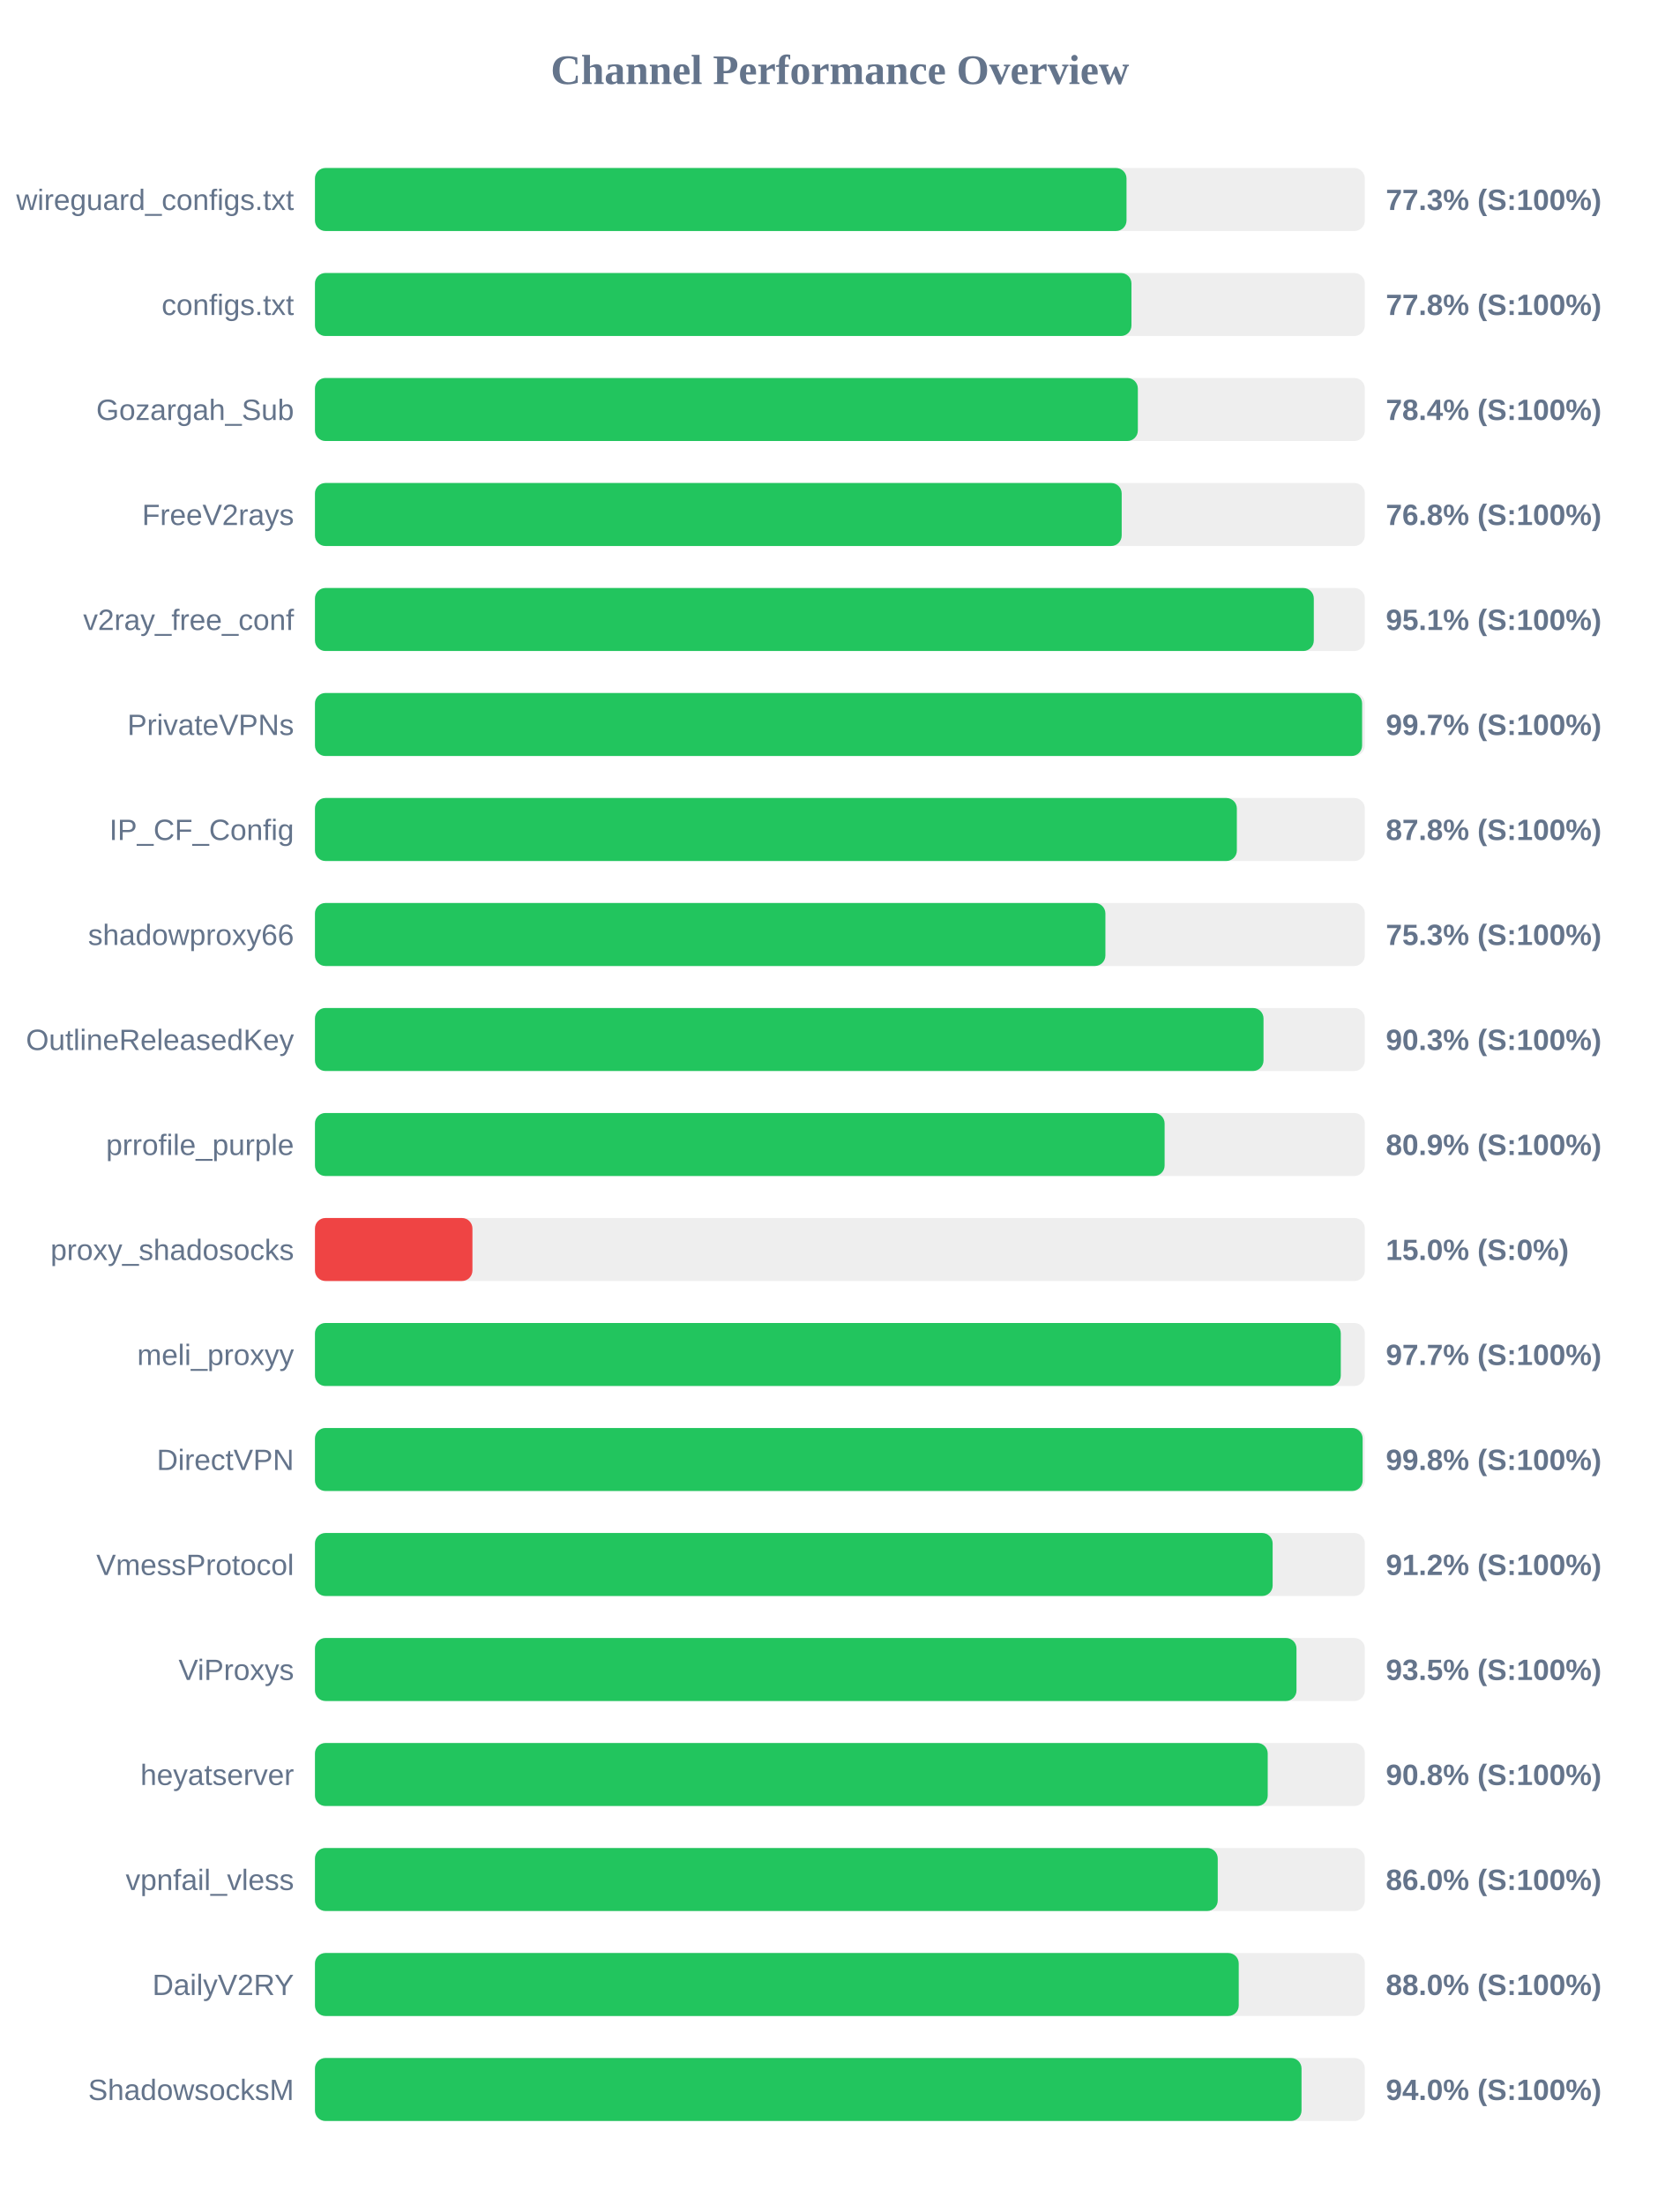
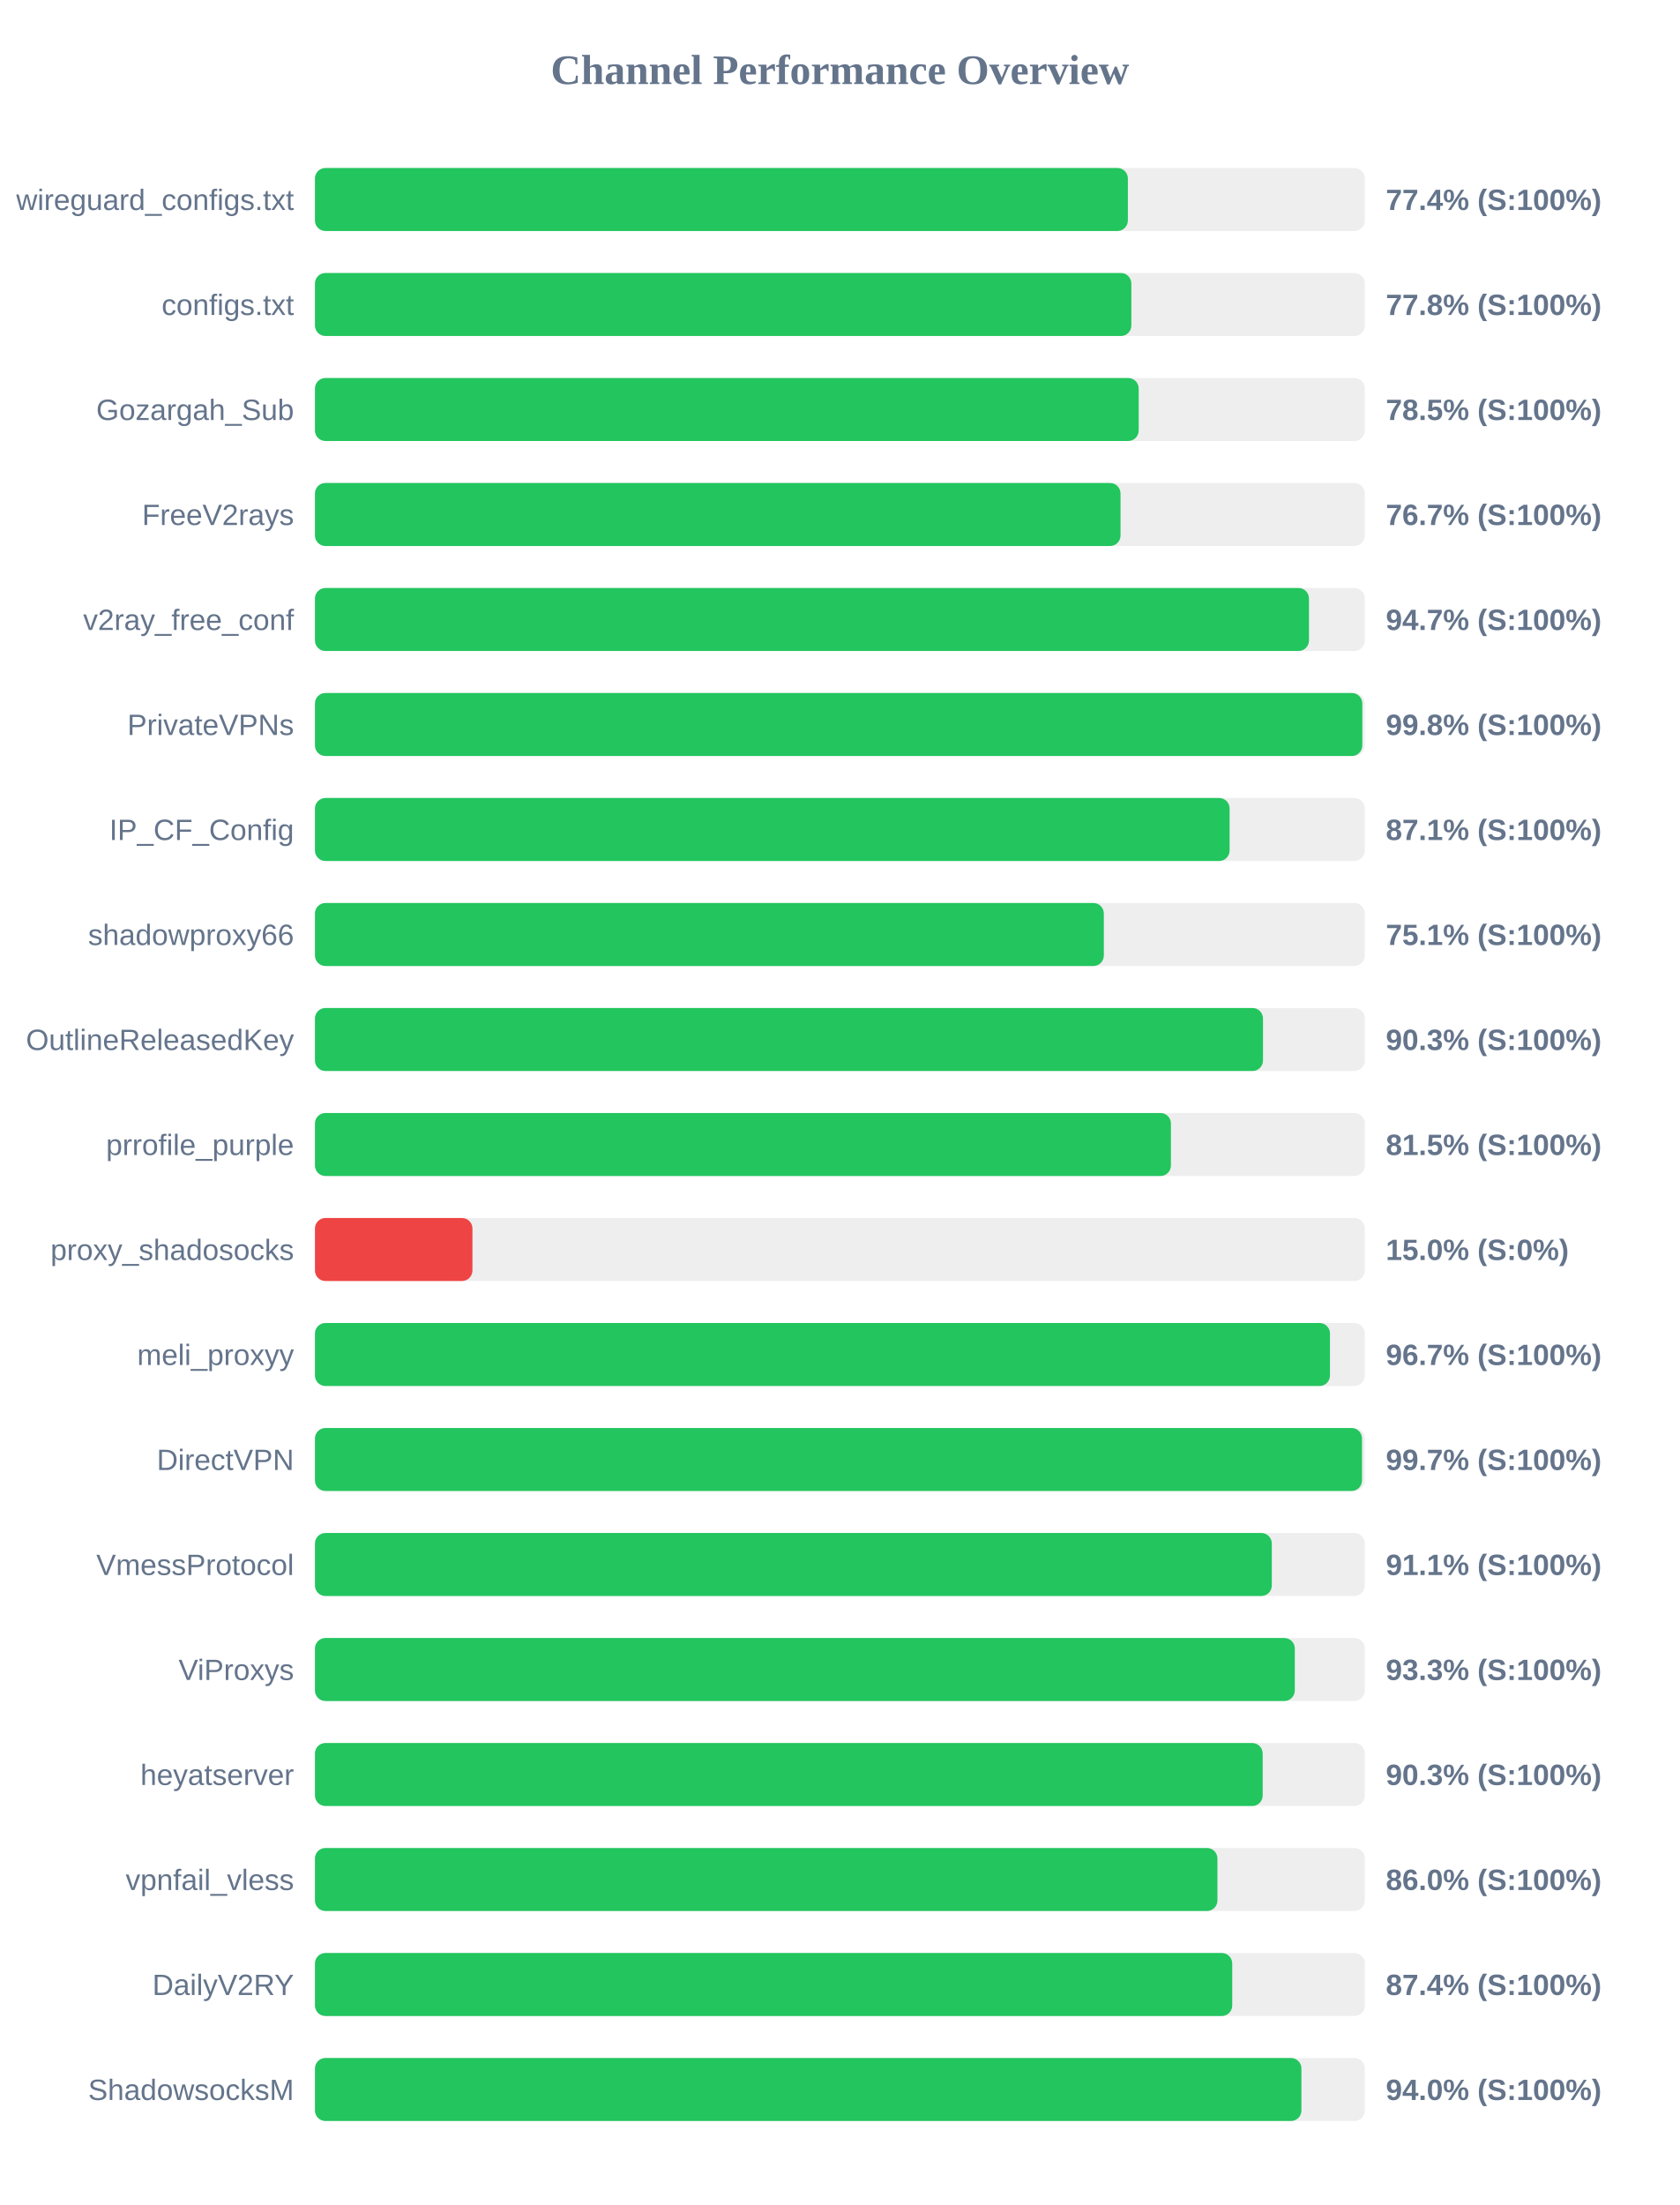
<svg xmlns="http://www.w3.org/2000/svg" width="800" height="1050" version="1.1">
  <style>
        .row { font: 14px Arial; fill: #64748b; }
        .score { font: bold 14px Arial; fill: #64748b; }
    </style>
  <text x="400" y="40" text-anchor="middle" font-size="20px" font-weight="bold" fill="#64748b">Channel Performance Overview</text>
  <rect x="150" y="80" width="500" height="30" fill="#eee" rx="5" />
-   <rect x="150" y="80" width="386.5" height="30" fill="#22c55e" rx="5" />
+   <rect x="150" y="80" width="387.15" height="30" fill="#22c55e" rx="5" />
  <text x="140" y="100" text-anchor="end" class="row">wireguard_configs.txt</text>
-   <text x="660" y="100" text-anchor="start" class="score">77.3% (S:100%)</text>
+   <text x="660" y="100" text-anchor="start" class="score">77.4% (S:100%)</text>
  <rect x="150" y="130" width="500" height="30" fill="#eee" rx="5" />
-   <rect x="150" y="130" width="388.85" height="30" fill="#22c55e" rx="5" />
+   <rect x="150" y="130" width="388.8" height="30" fill="#22c55e" rx="5" />
  <text x="140" y="150" text-anchor="end" class="row">configs.txt</text>
  <text x="660" y="150" text-anchor="start" class="score">77.8% (S:100%)</text>
  <rect x="150" y="180" width="500" height="30" fill="#eee" rx="5" />
-   <rect x="150" y="180" width="391.9" height="30" fill="#22c55e" rx="5" />
+   <rect x="150" y="180" width="392.3" height="30" fill="#22c55e" rx="5" />
  <text x="140" y="200" text-anchor="end" class="row">Gozargah_Sub</text>
-   <text x="660" y="200" text-anchor="start" class="score">78.4% (S:100%)</text>
+   <text x="660" y="200" text-anchor="start" class="score">78.5% (S:100%)</text>
  <rect x="150" y="230" width="500" height="30" fill="#eee" rx="5" />
-   <rect x="150" y="230" width="384.2" height="30" fill="#22c55e" rx="5" />
+   <rect x="150" y="230" width="383.65" height="30" fill="#22c55e" rx="5" />
  <text x="140" y="250" text-anchor="end" class="row">FreeV2rays</text>
-   <text x="660" y="250" text-anchor="start" class="score">76.8% (S:100%)</text>
+   <text x="660" y="250" text-anchor="start" class="score">76.7% (S:100%)</text>
  <rect x="150" y="280" width="500" height="30" fill="#eee" rx="5" />
-   <rect x="150" y="280" width="475.7" height="30" fill="#22c55e" rx="5" />
+   <rect x="150" y="280" width="473.4" height="30" fill="#22c55e" rx="5" />
  <text x="140" y="300" text-anchor="end" class="row">v2ray_free_conf</text>
-   <text x="660" y="300" text-anchor="start" class="score">95.1% (S:100%)</text>
+   <text x="660" y="300" text-anchor="start" class="score">94.7% (S:100%)</text>
  <rect x="150" y="330" width="500" height="30" fill="#eee" rx="5" />
-   <rect x="150" y="330" width="498.7" height="30" fill="#22c55e" rx="5" />
+   <rect x="150" y="330" width="498.8" height="30" fill="#22c55e" rx="5" />
  <text x="140" y="350" text-anchor="end" class="row">PrivateVPNs</text>
-   <text x="660" y="350" text-anchor="start" class="score">99.7% (S:100%)</text>
+   <text x="660" y="350" text-anchor="start" class="score">99.8% (S:100%)</text>
  <rect x="150" y="380" width="500" height="30" fill="#eee" rx="5" />
-   <rect x="150" y="380" width="439.05" height="30" fill="#22c55e" rx="5" />
+   <rect x="150" y="380" width="435.6" height="30" fill="#22c55e" rx="5" />
  <text x="140" y="400" text-anchor="end" class="row">IP_CF_Config</text>
-   <text x="660" y="400" text-anchor="start" class="score">87.8% (S:100%)</text>
+   <text x="660" y="400" text-anchor="start" class="score">87.1% (S:100%)</text>
  <rect x="150" y="430" width="500" height="30" fill="#eee" rx="5" />
-   <rect x="150" y="430" width="376.45" height="30" fill="#22c55e" rx="5" />
+   <rect x="150" y="430" width="375.7" height="30" fill="#22c55e" rx="5" />
  <text x="140" y="450" text-anchor="end" class="row">shadowproxy66</text>
-   <text x="660" y="450" text-anchor="start" class="score">75.3% (S:100%)</text>
+   <text x="660" y="450" text-anchor="start" class="score">75.1% (S:100%)</text>
  <rect x="150" y="480" width="500" height="30" fill="#eee" rx="5" />
-   <rect x="150" y="480" width="451.75" height="30" fill="#22c55e" rx="5" />
+   <rect x="150" y="480" width="451.5" height="30" fill="#22c55e" rx="5" />
  <text x="140" y="500" text-anchor="end" class="row">OutlineReleasedKey</text>
  <text x="660" y="500" text-anchor="start" class="score">90.3% (S:100%)</text>
  <rect x="150" y="530" width="500" height="30" fill="#eee" rx="5" />
-   <rect x="150" y="530" width="404.65" height="30" fill="#22c55e" rx="5" />
+   <rect x="150" y="530" width="407.65" height="30" fill="#22c55e" rx="5" />
  <text x="140" y="550" text-anchor="end" class="row">prrofile_purple</text>
-   <text x="660" y="550" text-anchor="start" class="score">80.9% (S:100%)</text>
+   <text x="660" y="550" text-anchor="start" class="score">81.5% (S:100%)</text>
  <rect x="150" y="580" width="500" height="30" fill="#eee" rx="5" />
  <rect x="150" y="580" width="75.0" height="30" fill="#ef4444" rx="5" />
  <text x="140" y="600" text-anchor="end" class="row">proxy_shadosocks</text>
  <text x="660" y="600" text-anchor="start" class="score">15.0% (S:0%)</text>
  <rect x="150" y="630" width="500" height="30" fill="#eee" rx="5" />
-   <rect x="150" y="630" width="488.55" height="30" fill="#22c55e" rx="5" />
+   <rect x="150" y="630" width="483.4" height="30" fill="#22c55e" rx="5" />
  <text x="140" y="650" text-anchor="end" class="row">meli_proxyy</text>
-   <text x="660" y="650" text-anchor="start" class="score">97.7% (S:100%)</text>
+   <text x="660" y="650" text-anchor="start" class="score">96.7% (S:100%)</text>
  <rect x="150" y="680" width="500" height="30" fill="#eee" rx="5" />
-   <rect x="150" y="680" width="498.95" height="30" fill="#22c55e" rx="5" />
+   <rect x="150" y="680" width="498.65" height="30" fill="#22c55e" rx="5" />
  <text x="140" y="700" text-anchor="end" class="row">DirectVPN</text>
-   <text x="660" y="700" text-anchor="start" class="score">99.8% (S:100%)</text>
+   <text x="660" y="700" text-anchor="start" class="score">99.7% (S:100%)</text>
  <rect x="150" y="730" width="500" height="30" fill="#eee" rx="5" />
-   <rect x="150" y="730" width="456.1" height="30" fill="#22c55e" rx="5" />
+   <rect x="150" y="730" width="455.7" height="30" fill="#22c55e" rx="5" />
  <text x="140" y="750" text-anchor="end" class="row">VmessProtocol</text>
-   <text x="660" y="750" text-anchor="start" class="score">91.2% (S:100%)</text>
+   <text x="660" y="750" text-anchor="start" class="score">91.1% (S:100%)</text>
  <rect x="150" y="780" width="500" height="30" fill="#eee" rx="5" />
-   <rect x="150" y="780" width="467.45" height="30" fill="#22c55e" rx="5" />
+   <rect x="150" y="780" width="466.65" height="30" fill="#22c55e" rx="5" />
  <text x="140" y="800" text-anchor="end" class="row">ViProxys</text>
-   <text x="660" y="800" text-anchor="start" class="score">93.5% (S:100%)</text>
+   <text x="660" y="800" text-anchor="start" class="score">93.3% (S:100%)</text>
  <rect x="150" y="830" width="500" height="30" fill="#eee" rx="5" />
-   <rect x="150" y="830" width="453.75" height="30" fill="#22c55e" rx="5" />
+   <rect x="150" y="830" width="451.35" height="30" fill="#22c55e" rx="5" />
  <text x="140" y="850" text-anchor="end" class="row">heyatserver</text>
-   <text x="660" y="850" text-anchor="start" class="score">90.8% (S:100%)</text>
+   <text x="660" y="850" text-anchor="start" class="score">90.3% (S:100%)</text>
  <rect x="150" y="880" width="500" height="30" fill="#eee" rx="5" />
-   <rect x="150" y="880" width="429.95" height="30" fill="#22c55e" rx="5" />
+   <rect x="150" y="880" width="429.8" height="30" fill="#22c55e" rx="5" />
  <text x="140" y="900" text-anchor="end" class="row">vpnfail_vless</text>
  <text x="660" y="900" text-anchor="start" class="score">86.0% (S:100%)</text>
  <rect x="150" y="930" width="500" height="30" fill="#eee" rx="5" />
-   <rect x="150" y="930" width="439.95" height="30" fill="#22c55e" rx="5" />
+   <rect x="150" y="930" width="436.85" height="30" fill="#22c55e" rx="5" />
  <text x="140" y="950" text-anchor="end" class="row">DailyV2RY</text>
-   <text x="660" y="950" text-anchor="start" class="score">88.0% (S:100%)</text>
+   <text x="660" y="950" text-anchor="start" class="score">87.4% (S:100%)</text>
  <rect x="150" y="980" width="500" height="30" fill="#eee" rx="5" />
-   <rect x="150" y="980" width="469.85" height="30" fill="#22c55e" rx="5" />
+   <rect x="150" y="980" width="469.8" height="30" fill="#22c55e" rx="5" />
  <text x="140" y="1000" text-anchor="end" class="row">ShadowsocksM</text>
  <text x="660" y="1000" text-anchor="start" class="score">94.0% (S:100%)</text>
</svg>
